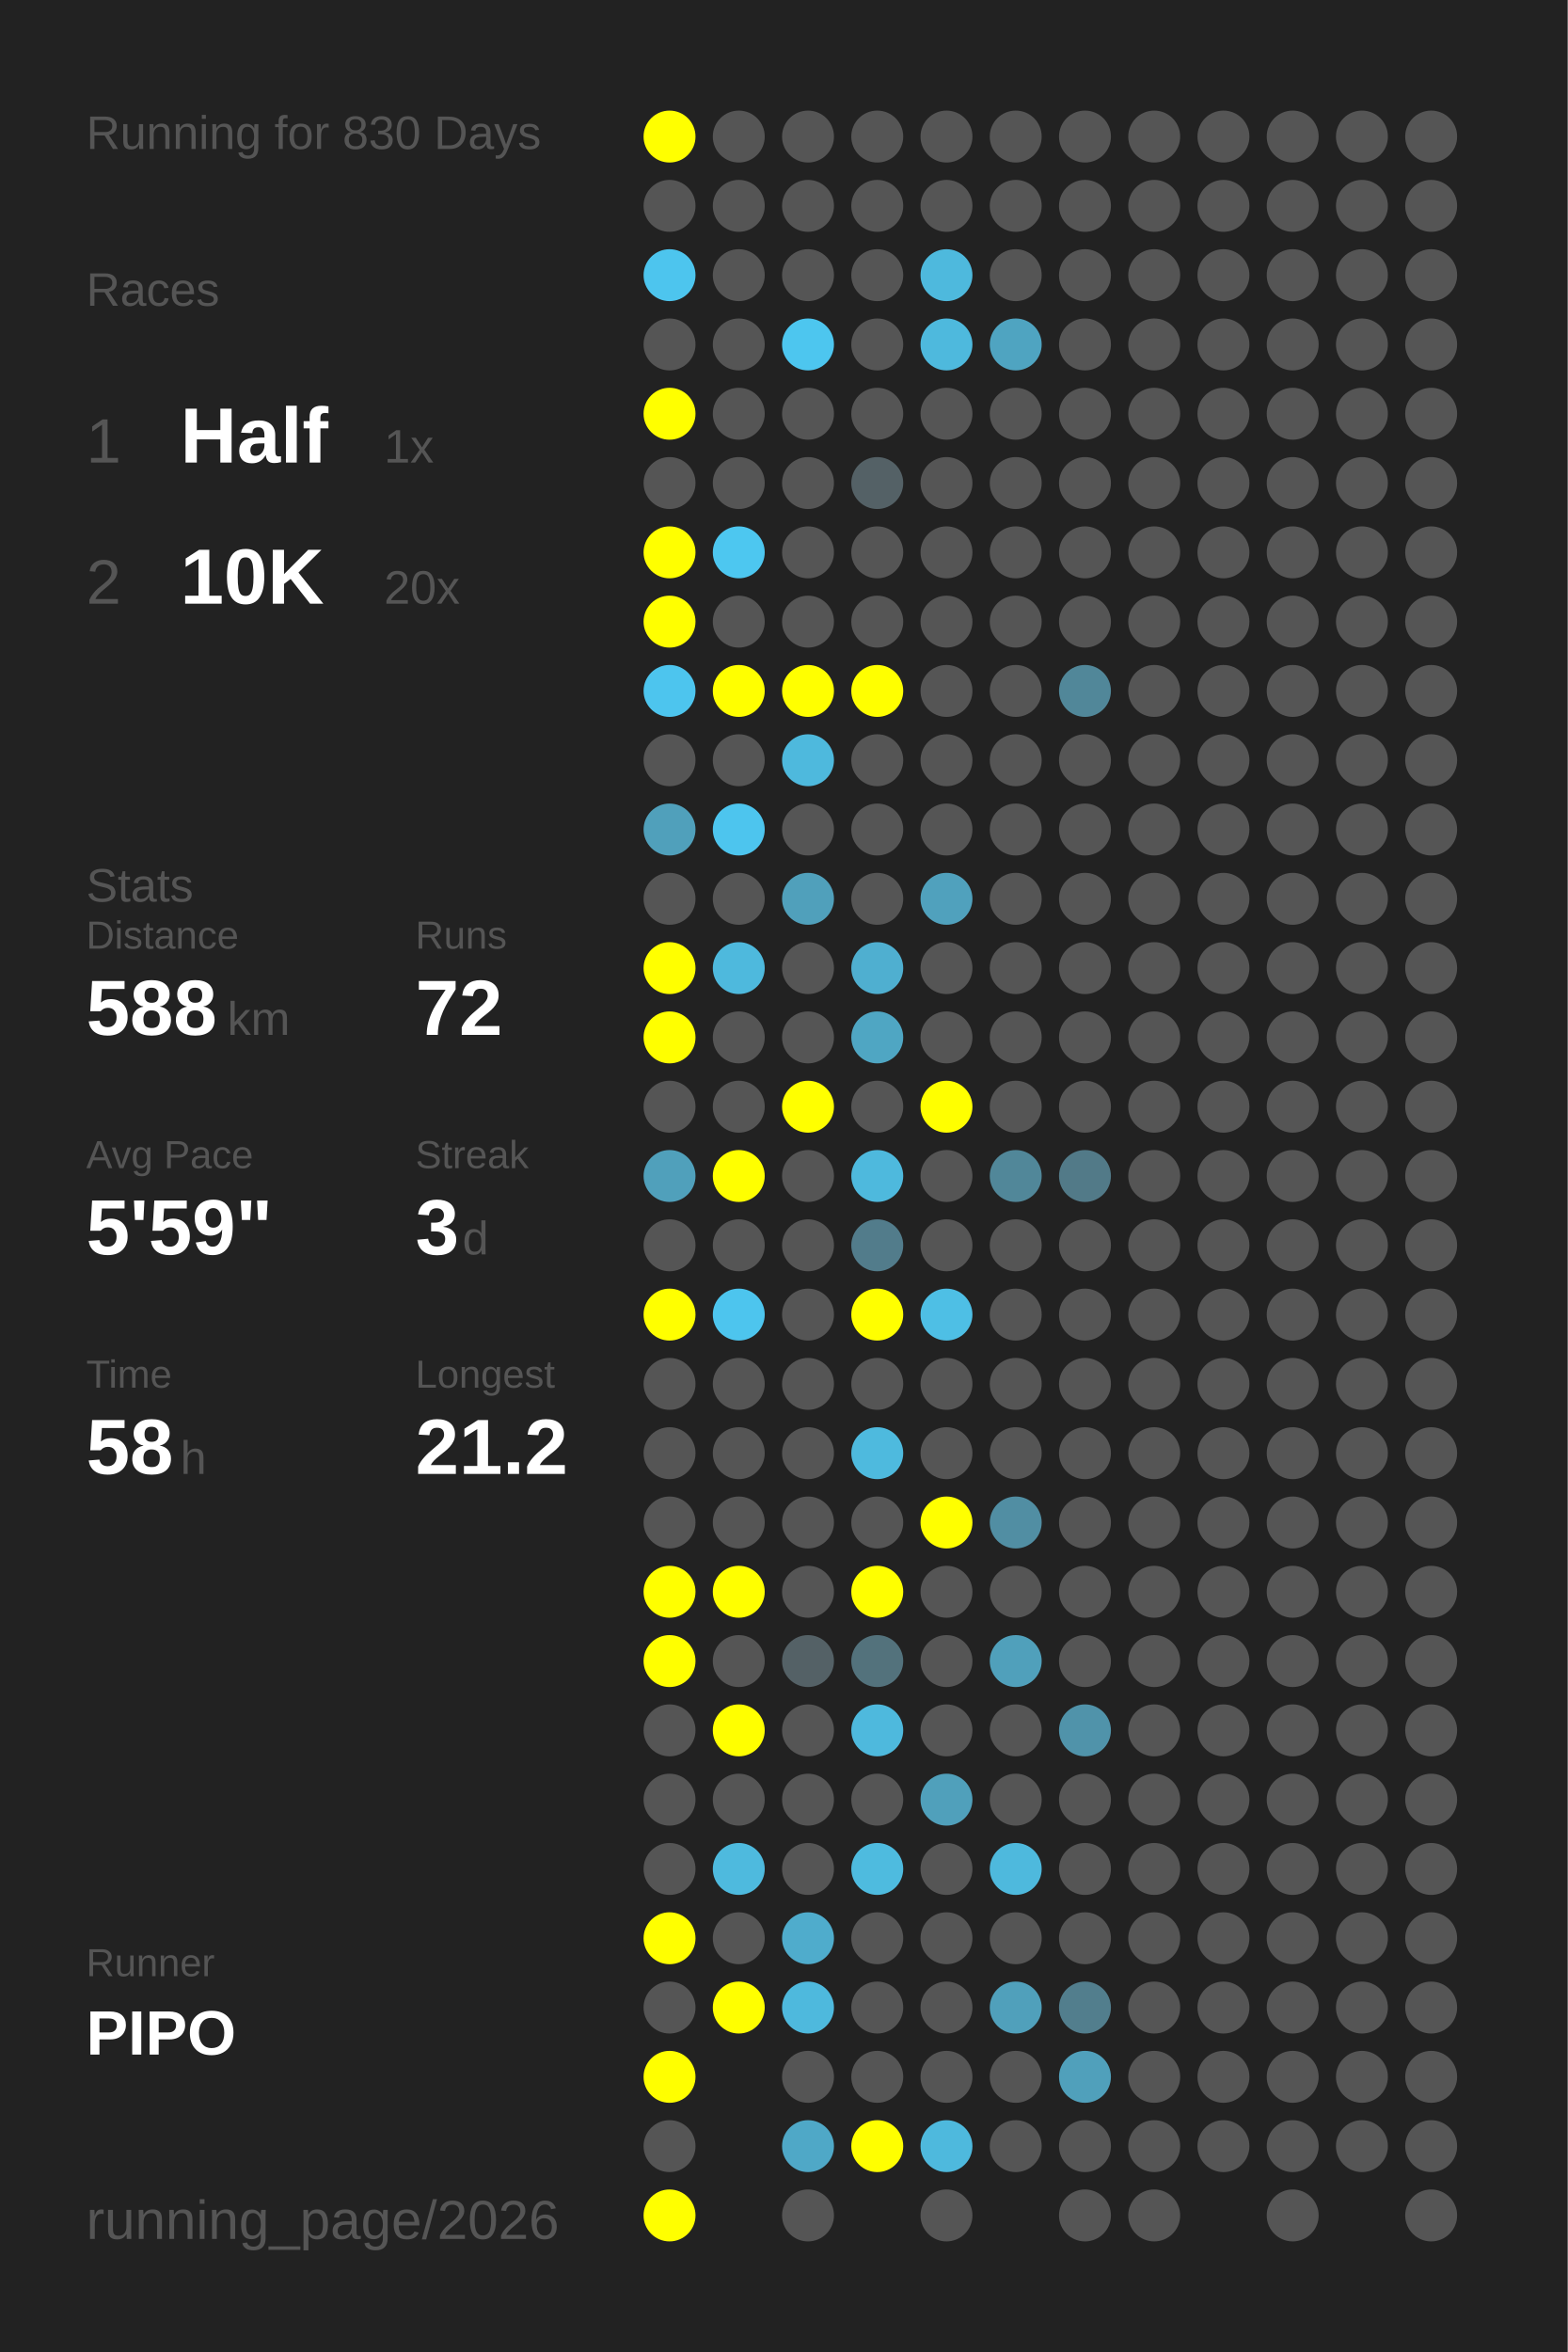
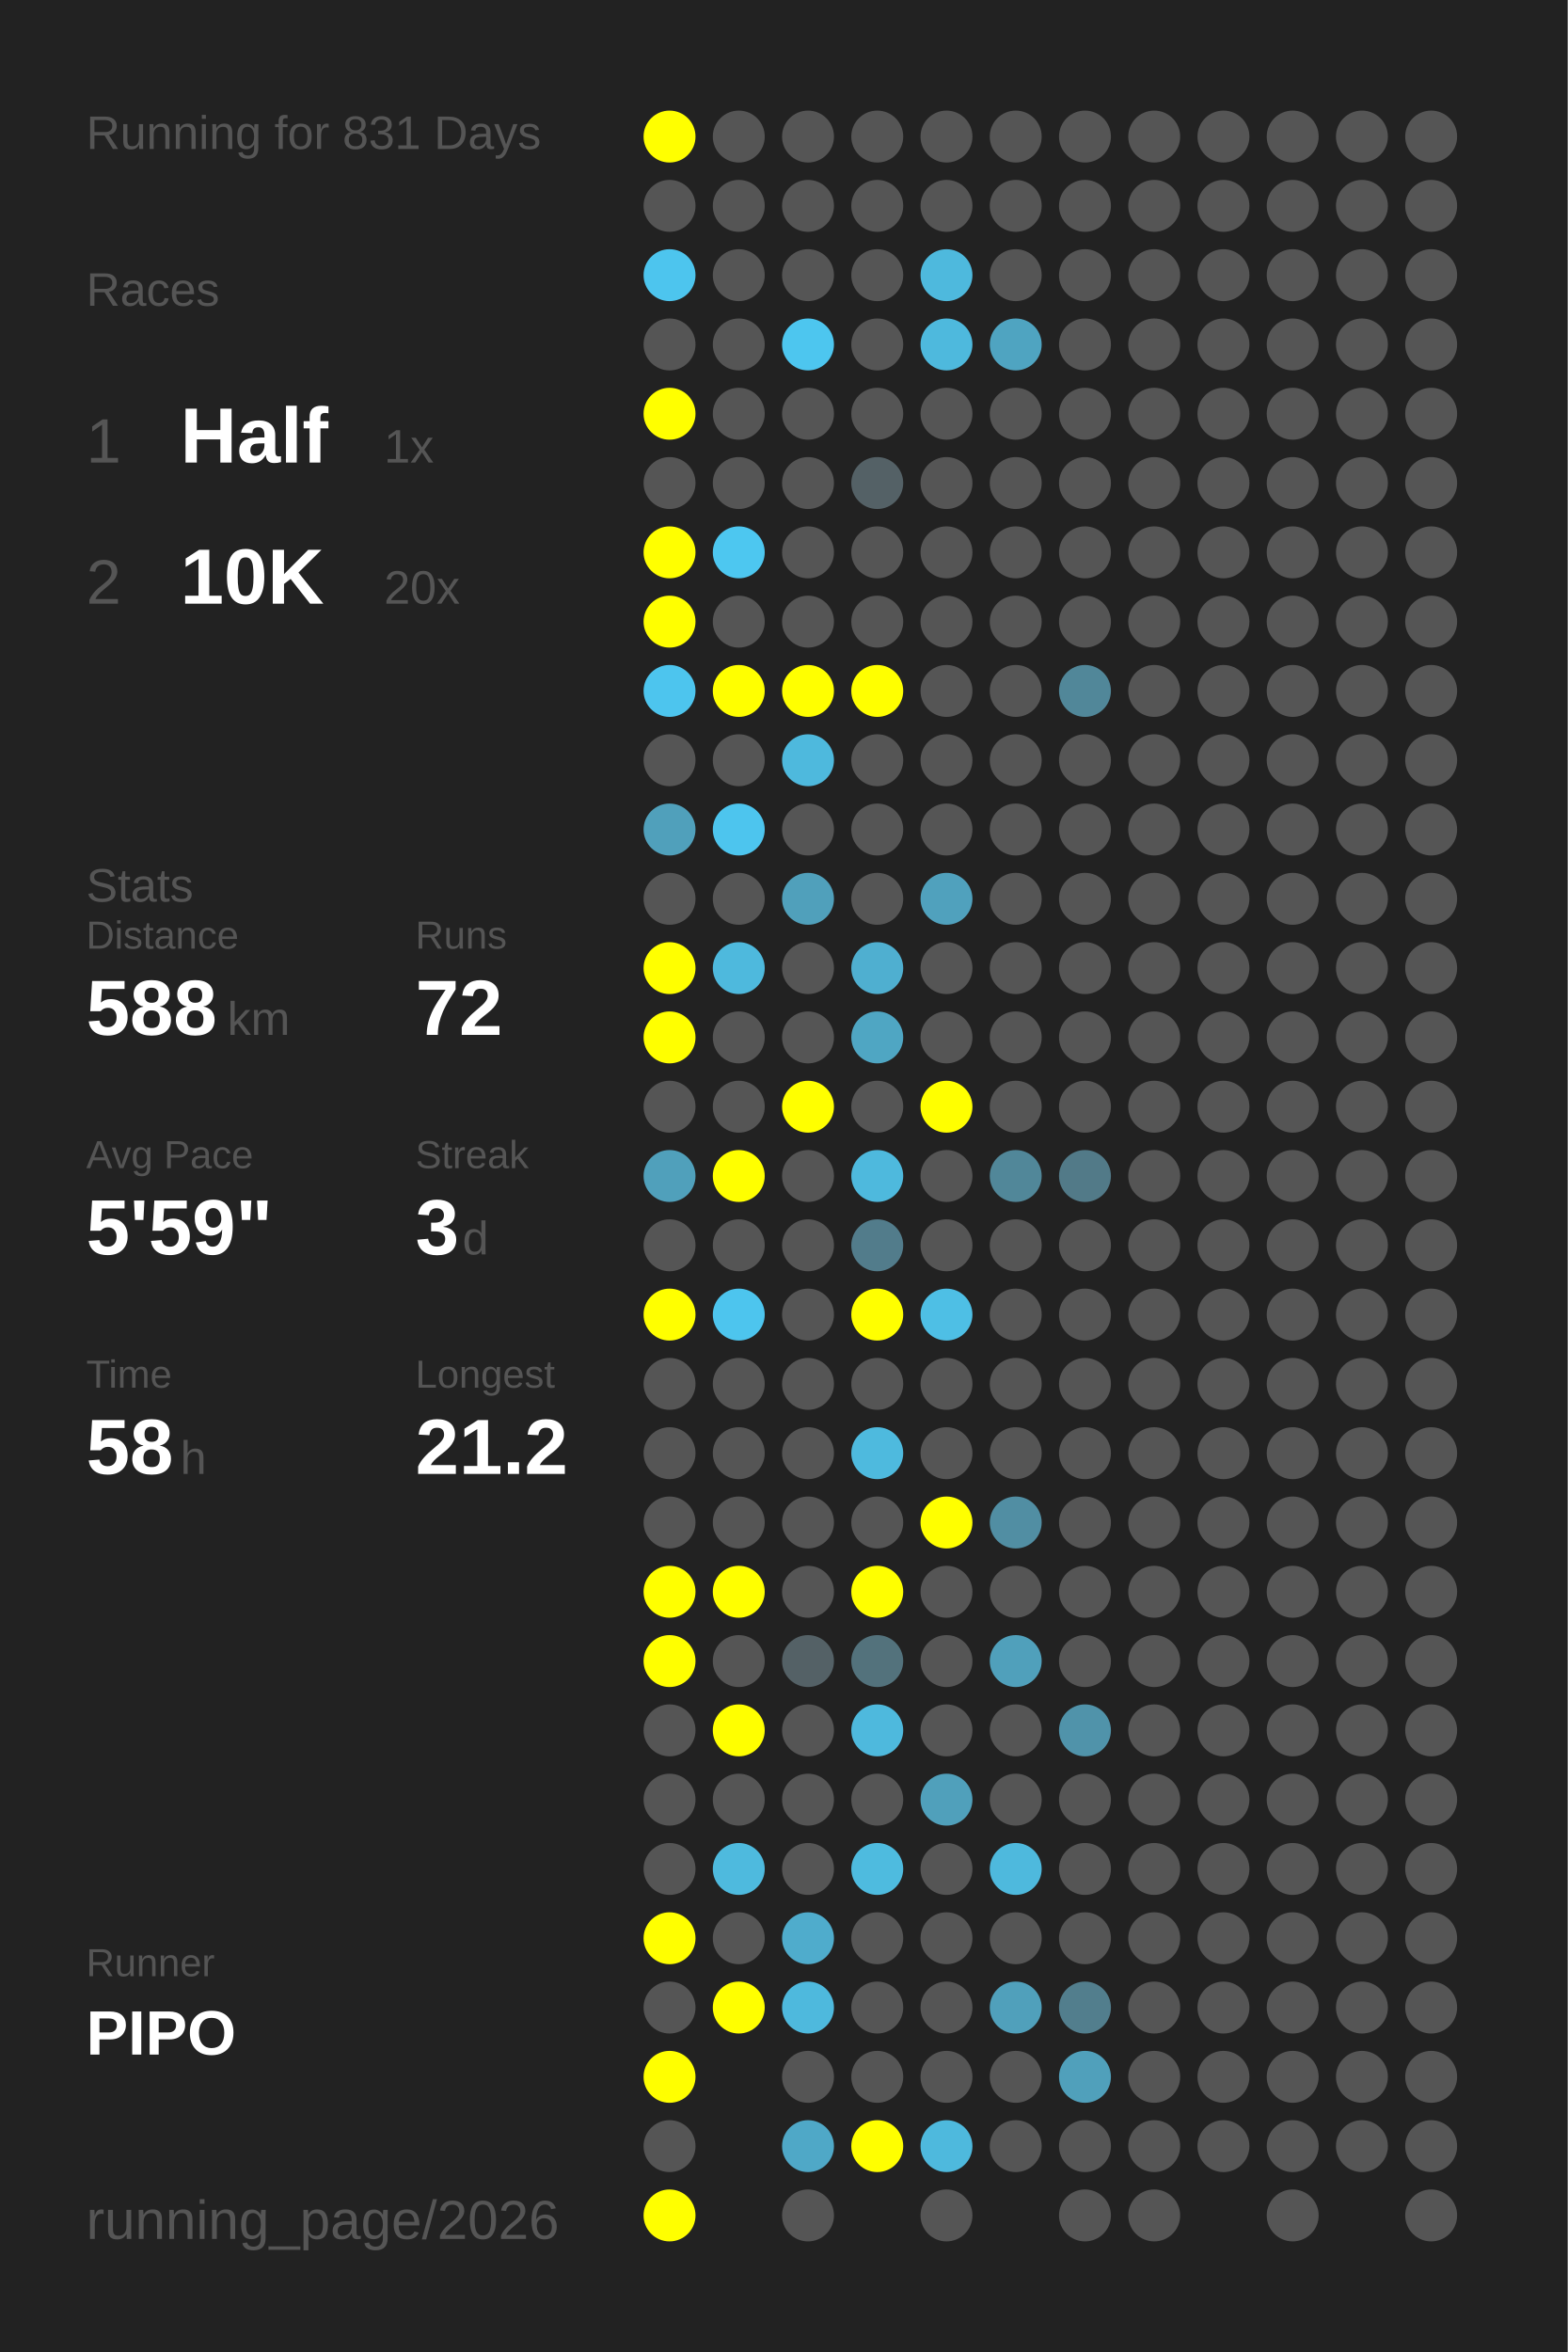
<svg xmlns="http://www.w3.org/2000/svg" baseProfile="full" height="300mm" version="1.1" viewBox="0,0,200,300" width="200mm">
  <defs />
  <rect fill="#222222" height="300" width="200" x="0" y="0" />
-   <text fill="#555555" style="font-size:6px; font-family:Arial;" x="11" y="19">Running for 830 Days</text>
+   <text fill="#555555" style="font-size:6px; font-family:Arial;" x="11" y="19">Running for 831 Days</text>
  <text fill="#555555" style="font-size:6px; font-family:Arial;" x="11" y="39">Races</text>
  <text fill="#555555" style="font-size:8px; font-family:Arial;" x="11" y="59">1</text>
  <text fill="#FFFFFF" style="font-size:10px; font-family:Arial; font-weight:bold;" x="23" y="59">Half</text>
  <text fill="#555555" style="font-size:6px; font-family:Arial;" x="49" y="59">1x</text>
  <text fill="#555555" style="font-size:8px; font-family:Arial;" x="11" y="77">2</text>
  <text fill="#FFFFFF" style="font-size:10px; font-family:Arial; font-weight:bold;" x="23" y="77">10K</text>
  <text fill="#555555" style="font-size:6px; font-family:Arial;" x="49" y="77">20x</text>
  <text fill="#555555" style="font-size:6px; font-family:Arial;" x="11" y="115">Stats</text>
  <text fill="#555555" style="font-size:5px; font-family:Arial;" x="11" y="121">Distance</text>
  <text fill="#FFFFFF" style="font-size:10px; font-family:Arial; font-weight:bold;" x="11" y="132">588</text>
  <text fill="#555555" style="font-size:6px; font-family:Arial;" x="29" y="132">km</text>
  <text fill="#555555" style="font-size:5px; font-family:Arial;" x="53" y="121">Runs</text>
  <text fill="#FFFFFF" style="font-size:10px; font-family:Arial; font-weight:bold;" x="53" y="132">72</text>
  <text fill="#555555" style="font-size:5px; font-family:Arial;" x="11" y="149">Avg Pace</text>
  <text fill="#FFFFFF" style="font-size:10px; font-family:Arial; font-weight:bold;" x="11" y="160">5'59"</text>
  <text fill="#555555" style="font-size:5px; font-family:Arial;" x="53" y="149">Streak</text>
  <text fill="#FFFFFF" style="font-size:10px; font-family:Arial; font-weight:bold;" x="53" y="160">3</text>
  <text fill="#555555" style="font-size:6px; font-family:Arial;" x="59" y="160">d</text>
  <text fill="#555555" style="font-size:5px; font-family:Arial;" x="11" y="177">Time</text>
  <text fill="#FFFFFF" style="font-size:10px; font-family:Arial; font-weight:bold;" x="11" y="188">58</text>
  <text fill="#555555" style="font-size:6px; font-family:Arial;" x="23" y="188">h</text>
  <text fill="#555555" style="font-size:5px; font-family:Arial;" x="53" y="177">Longest</text>
  <text fill="#FFFFFF" style="font-size:10px; font-family:Arial; font-weight:bold;" x="53" y="188">21.2</text>
  <text fill="#555555" style="font-size:5px; font-family:Arial;" x="11" y="252.065">Runner</text>
  <text fill="#FFFFFF" style="font-size:8px; font-family:Arial; font-weight:bold;" x="11" y="262.065">PIPO</text>
  <text fill="#555555" style="font-size:7px; font-family:Arial;" x="11" y="285.581">running_page/2026</text>
  <circle cx="85.417" cy="17.419" fill="#FFFF00" r="3.312" />
  <circle cx="85.417" cy="26.258" fill="#555555" r="3.312" />
  <circle cx="85.417" cy="35.097" fill="#4dc5ee" r="3.312" />
  <circle cx="85.417" cy="43.935" fill="#555555" r="3.312" />
  <circle cx="85.417" cy="52.774" fill="#FFFF00" r="3.312" />
  <circle cx="85.417" cy="61.613" fill="#555555" r="3.312" />
  <circle cx="85.417" cy="70.452" fill="#FFFF00" r="3.312" />
  <circle cx="85.417" cy="79.29" fill="#FFFF00" r="3.312" />
  <circle cx="85.417" cy="88.129" fill="#4dc5ee" r="3.312" />
  <circle cx="85.417" cy="96.968" fill="#555555" r="3.312" />
  <circle cx="85.417" cy="105.806" fill="#50a0bb" r="3.312" />
  <circle cx="85.417" cy="114.645" fill="#555555" r="3.312" />
  <circle cx="85.417" cy="123.484" fill="#FFFF00" r="3.312" />
  <circle cx="85.417" cy="132.323" fill="#FFFF00" r="3.312" />
  <circle cx="85.417" cy="141.161" fill="#555555" r="3.312" />
  <circle cx="85.417" cy="150" fill="#50a0bb" r="3.312" />
  <circle cx="85.417" cy="158.839" fill="#555555" r="3.312" />
  <circle cx="85.417" cy="167.677" fill="#FFFF00" r="3.312" />
  <circle cx="85.417" cy="176.516" fill="#555555" r="3.312" />
  <circle cx="85.417" cy="185.355" fill="#555555" r="3.312" />
  <circle cx="85.417" cy="194.194" fill="#555555" r="3.312" />
  <circle cx="85.417" cy="203.032" fill="#FFFF00" r="3.312" />
  <circle cx="85.417" cy="211.871" fill="#FFFF00" r="3.312" />
  <circle cx="85.417" cy="220.71" fill="#555555" r="3.312" />
  <circle cx="85.417" cy="229.548" fill="#555555" r="3.312" />
  <circle cx="85.417" cy="238.387" fill="#555555" r="3.312" />
  <circle cx="85.417" cy="247.226" fill="#FFFF00" r="3.312" />
  <circle cx="85.417" cy="256.065" fill="#555555" r="3.312" />
  <circle cx="85.417" cy="264.903" fill="#FFFF00" r="3.312" />
  <circle cx="85.417" cy="273.742" fill="#555555" r="3.312" />
  <circle cx="85.417" cy="282.581" fill="#FFFF00" r="3.312" />
  <circle cx="94.25" cy="17.419" fill="#555555" r="3.312" />
  <circle cx="94.25" cy="26.258" fill="#555555" r="3.312" />
  <circle cx="94.25" cy="35.097" fill="#555555" r="3.312" />
  <circle cx="94.25" cy="43.935" fill="#555555" r="3.312" />
  <circle cx="94.25" cy="52.774" fill="#555555" r="3.312" />
  <circle cx="94.25" cy="61.613" fill="#555555" r="3.312" />
  <circle cx="94.25" cy="70.452" fill="#4dc7f0" r="3.312" />
  <circle cx="94.25" cy="79.29" fill="#555555" r="3.312" />
  <circle cx="94.25" cy="88.129" fill="#FFFF00" r="3.312" />
  <circle cx="94.25" cy="96.968" fill="#555555" r="3.312" />
  <circle cx="94.25" cy="105.806" fill="#4dc5ee" r="3.312" />
  <circle cx="94.25" cy="114.645" fill="#555555" r="3.312" />
  <circle cx="94.25" cy="123.484" fill="#4eb9dd" r="3.312" />
  <circle cx="94.25" cy="132.323" fill="#555555" r="3.312" />
  <circle cx="94.25" cy="141.161" fill="#555555" r="3.312" />
  <circle cx="94.25" cy="150" fill="#FFFF00" r="3.312" />
  <circle cx="94.25" cy="158.839" fill="#555555" r="3.312" />
  <circle cx="94.25" cy="167.677" fill="#4dc5ee" r="3.312" />
  <circle cx="94.25" cy="176.516" fill="#555555" r="3.312" />
  <circle cx="94.25" cy="185.355" fill="#555555" r="3.312" />
  <circle cx="94.25" cy="194.194" fill="#555555" r="3.312" />
  <circle cx="94.25" cy="203.032" fill="#FFFF00" r="3.312" />
  <circle cx="94.25" cy="211.871" fill="#555555" r="3.312" />
  <circle cx="94.25" cy="220.71" fill="#FFFF00" r="3.312" />
  <circle cx="94.25" cy="229.548" fill="#555555" r="3.312" />
  <circle cx="94.25" cy="238.387" fill="#4ebade" r="3.312" />
  <circle cx="94.25" cy="247.226" fill="#555555" r="3.312" />
  <circle cx="94.25" cy="256.065" fill="#FFFF00" r="3.312" />
  <circle cx="103.083" cy="17.419" fill="#555555" r="3.312" />
  <circle cx="103.083" cy="26.258" fill="#555555" r="3.312" />
  <circle cx="103.083" cy="35.097" fill="#555555" r="3.312" />
  <circle cx="103.083" cy="43.935" fill="#4dc6ef" r="3.312" />
  <circle cx="103.083" cy="52.774" fill="#555555" r="3.312" />
  <circle cx="103.083" cy="61.613" fill="#555555" r="3.312" />
  <circle cx="103.083" cy="70.452" fill="#555555" r="3.312" />
  <circle cx="103.083" cy="79.29" fill="#555555" r="3.312" />
  <circle cx="103.083" cy="88.129" fill="#FFFF00" r="3.312" />
  <circle cx="103.083" cy="96.968" fill="#4eb9dd" r="3.312" />
  <circle cx="103.083" cy="105.806" fill="#555555" r="3.312" />
  <circle cx="103.083" cy="114.645" fill="#50a0bb" r="3.312" />
  <circle cx="103.083" cy="123.484" fill="#555555" r="3.312" />
  <circle cx="103.083" cy="132.323" fill="#555555" r="3.312" />
  <circle cx="103.083" cy="141.161" fill="#FFFF00" r="3.312" />
  <circle cx="103.083" cy="150" fill="#555555" r="3.312" />
  <circle cx="103.083" cy="158.839" fill="#555555" r="3.312" />
  <circle cx="103.083" cy="167.677" fill="#555555" r="3.312" />
  <circle cx="103.083" cy="176.516" fill="#555555" r="3.312" />
  <circle cx="103.083" cy="185.355" fill="#555555" r="3.312" />
  <circle cx="103.083" cy="194.194" fill="#555555" r="3.312" />
  <circle cx="103.083" cy="203.032" fill="#555555" r="3.312" />
  <circle cx="103.083" cy="211.871" fill="#546166" r="3.312" />
  <circle cx="103.083" cy="220.71" fill="#555555" r="3.312" />
  <circle cx="103.083" cy="229.548" fill="#555555" r="3.312" />
  <circle cx="103.083" cy="238.387" fill="#555555" r="3.312" />
  <circle cx="103.083" cy="247.226" fill="#4faccc" r="3.312" />
  <circle cx="103.083" cy="256.065" fill="#4eb9dd" r="3.312" />
  <circle cx="103.083" cy="264.903" fill="#555555" r="3.312" />
  <circle cx="103.083" cy="273.742" fill="#4fa8c7" r="3.312" />
  <circle cx="103.083" cy="282.581" fill="#555555" r="3.312" />
  <circle cx="111.917" cy="17.419" fill="#555555" r="3.312" />
  <circle cx="111.917" cy="26.258" fill="#555555" r="3.312" />
  <circle cx="111.917" cy="35.097" fill="#555555" r="3.312" />
  <circle cx="111.917" cy="43.935" fill="#555555" r="3.312" />
  <circle cx="111.917" cy="52.774" fill="#555555" r="3.312" />
  <circle cx="111.917" cy="61.613" fill="#546166" r="3.312" />
  <circle cx="111.917" cy="70.452" fill="#555555" r="3.312" />
  <circle cx="111.917" cy="79.29" fill="#555555" r="3.312" />
  <circle cx="111.917" cy="88.129" fill="#FFFF00" r="3.312" />
  <circle cx="111.917" cy="96.968" fill="#555555" r="3.312" />
  <circle cx="111.917" cy="105.806" fill="#555555" r="3.312" />
  <circle cx="111.917" cy="114.645" fill="#555555" r="3.312" />
  <circle cx="111.917" cy="123.484" fill="#4fafd0" r="3.312" />
  <circle cx="111.917" cy="132.323" fill="#4fa6c3" r="3.312" />
  <circle cx="111.917" cy="141.161" fill="#555555" r="3.312" />
  <circle cx="111.917" cy="150" fill="#4eb9dd" r="3.312" />
  <circle cx="111.917" cy="158.839" fill="#527c8b" r="3.312" />
  <circle cx="111.917" cy="167.677" fill="#FFFF00" r="3.312" />
  <circle cx="111.917" cy="176.516" fill="#555555" r="3.312" />
  <circle cx="111.917" cy="185.355" fill="#4ebade" r="3.312" />
  <circle cx="111.917" cy="194.194" fill="#555555" r="3.312" />
  <circle cx="111.917" cy="203.032" fill="#FFFF00" r="3.312" />
  <circle cx="111.917" cy="211.871" fill="#53727c" r="3.312" />
  <circle cx="111.917" cy="220.71" fill="#4eb9dd" r="3.312" />
  <circle cx="111.917" cy="229.548" fill="#555555" r="3.312" />
  <circle cx="111.917" cy="238.387" fill="#4ebbdf" r="3.312" />
  <circle cx="111.917" cy="247.226" fill="#555555" r="3.312" />
  <circle cx="111.917" cy="256.065" fill="#555555" r="3.312" />
  <circle cx="111.917" cy="264.903" fill="#555555" r="3.312" />
  <circle cx="111.917" cy="273.742" fill="#FFFF00" r="3.312" />
  <circle cx="120.75" cy="17.419" fill="#555555" r="3.312" />
  <circle cx="120.75" cy="26.258" fill="#555555" r="3.312" />
  <circle cx="120.75" cy="35.097" fill="#4eb9dd" r="3.312" />
  <circle cx="120.75" cy="43.935" fill="#4eb9dd" r="3.312" />
  <circle cx="120.75" cy="52.774" fill="#555555" r="3.312" />
  <circle cx="120.75" cy="61.613" fill="#555555" r="3.312" />
  <circle cx="120.75" cy="70.452" fill="#555555" r="3.312" />
  <circle cx="120.75" cy="79.29" fill="#555555" r="3.312" />
  <circle cx="120.75" cy="88.129" fill="#555555" r="3.312" />
  <circle cx="120.75" cy="96.968" fill="#555555" r="3.312" />
  <circle cx="120.75" cy="105.806" fill="#555555" r="3.312" />
  <circle cx="120.75" cy="114.645" fill="#50a1bd" r="3.312" />
  <circle cx="120.75" cy="123.484" fill="#555555" r="3.312" />
  <circle cx="120.75" cy="132.323" fill="#555555" r="3.312" />
  <circle cx="120.75" cy="141.161" fill="#FFFF00" r="3.312" />
  <circle cx="120.75" cy="150" fill="#555555" r="3.312" />
  <circle cx="120.75" cy="158.839" fill="#555555" r="3.312" />
  <circle cx="120.75" cy="167.677" fill="#4ebfe5" r="3.312" />
  <circle cx="120.75" cy="176.516" fill="#555555" r="3.312" />
  <circle cx="120.75" cy="185.355" fill="#555555" r="3.312" />
  <circle cx="120.75" cy="194.194" fill="#FFFF00" r="3.312" />
  <circle cx="120.75" cy="203.032" fill="#555555" r="3.312" />
  <circle cx="120.75" cy="211.871" fill="#555555" r="3.312" />
  <circle cx="120.75" cy="220.71" fill="#555555" r="3.312" />
  <circle cx="120.75" cy="229.548" fill="#50a0bb" r="3.312" />
  <circle cx="120.75" cy="238.387" fill="#555555" r="3.312" />
  <circle cx="120.75" cy="247.226" fill="#555555" r="3.312" />
  <circle cx="120.75" cy="256.065" fill="#555555" r="3.312" />
  <circle cx="120.75" cy="264.903" fill="#555555" r="3.312" />
  <circle cx="120.75" cy="273.742" fill="#4eb9dd" r="3.312" />
  <circle cx="120.75" cy="282.581" fill="#555555" r="3.312" />
  <circle cx="129.583" cy="17.419" fill="#555555" r="3.312" />
  <circle cx="129.583" cy="26.258" fill="#555555" r="3.312" />
  <circle cx="129.583" cy="35.097" fill="#555555" r="3.312" />
  <circle cx="129.583" cy="43.935" fill="#4fa4c1" r="3.312" />
  <circle cx="129.583" cy="52.774" fill="#555555" r="3.312" />
  <circle cx="129.583" cy="61.613" fill="#555555" r="3.312" />
  <circle cx="129.583" cy="70.452" fill="#555555" r="3.312" />
  <circle cx="129.583" cy="79.29" fill="#555555" r="3.312" />
  <circle cx="129.583" cy="88.129" fill="#555555" r="3.312" />
  <circle cx="129.583" cy="96.968" fill="#555555" r="3.312" />
  <circle cx="129.583" cy="105.806" fill="#555555" r="3.312" />
  <circle cx="129.583" cy="114.645" fill="#555555" r="3.312" />
  <circle cx="129.583" cy="123.484" fill="#555555" r="3.312" />
  <circle cx="129.583" cy="132.323" fill="#555555" r="3.312" />
  <circle cx="129.583" cy="141.161" fill="#555555" r="3.312" />
  <circle cx="129.583" cy="150" fill="#518799" r="3.312" />
  <circle cx="129.583" cy="158.839" fill="#555555" r="3.312" />
  <circle cx="129.583" cy="167.677" fill="#555555" r="3.312" />
  <circle cx="129.583" cy="176.516" fill="#555555" r="3.312" />
  <circle cx="129.583" cy="185.355" fill="#555555" r="3.312" />
  <circle cx="129.583" cy="194.194" fill="#518ea3" r="3.312" />
  <circle cx="129.583" cy="203.032" fill="#555555" r="3.312" />
  <circle cx="129.583" cy="211.871" fill="#50a0bb" r="3.312" />
  <circle cx="129.583" cy="220.71" fill="#555555" r="3.312" />
  <circle cx="129.583" cy="229.548" fill="#555555" r="3.312" />
  <circle cx="129.583" cy="238.387" fill="#4eb9dd" r="3.312" />
  <circle cx="129.583" cy="247.226" fill="#555555" r="3.312" />
  <circle cx="129.583" cy="256.065" fill="#50a0bb" r="3.312" />
  <circle cx="129.583" cy="264.903" fill="#555555" r="3.312" />
  <circle cx="129.583" cy="273.742" fill="#555555" r="3.312" />
  <circle cx="138.417" cy="17.419" fill="#555555" r="3.312" />
  <circle cx="138.417" cy="26.258" fill="#555555" r="3.312" />
  <circle cx="138.417" cy="35.097" fill="#555555" r="3.312" />
  <circle cx="138.417" cy="43.935" fill="#555555" r="3.312" />
  <circle cx="138.417" cy="52.774" fill="#555555" r="3.312" />
  <circle cx="138.417" cy="61.613" fill="#555555" r="3.312" />
  <circle cx="138.417" cy="70.452" fill="#555555" r="3.312" />
  <circle cx="138.417" cy="79.29" fill="#555555" r="3.312" />
  <circle cx="138.417" cy="88.129" fill="#518799" r="3.312" />
  <circle cx="138.417" cy="96.968" fill="#555555" r="3.312" />
  <circle cx="138.417" cy="105.806" fill="#555555" r="3.312" />
  <circle cx="138.417" cy="114.645" fill="#555555" r="3.312" />
  <circle cx="138.417" cy="123.484" fill="#555555" r="3.312" />
  <circle cx="138.417" cy="132.323" fill="#555555" r="3.312" />
  <circle cx="138.417" cy="141.161" fill="#555555" r="3.312" />
  <circle cx="138.417" cy="150" fill="#527a88" r="3.312" />
  <circle cx="138.417" cy="158.839" fill="#555555" r="3.312" />
  <circle cx="138.417" cy="167.677" fill="#555555" r="3.312" />
  <circle cx="138.417" cy="176.516" fill="#555555" r="3.312" />
  <circle cx="138.417" cy="185.355" fill="#555555" r="3.312" />
  <circle cx="138.417" cy="194.194" fill="#555555" r="3.312" />
  <circle cx="138.417" cy="203.032" fill="#555555" r="3.312" />
  <circle cx="138.417" cy="211.871" fill="#555555" r="3.312" />
  <circle cx="138.417" cy="220.71" fill="#5093aa" r="3.312" />
  <circle cx="138.417" cy="229.548" fill="#555555" r="3.312" />
  <circle cx="138.417" cy="238.387" fill="#555555" r="3.312" />
  <circle cx="138.417" cy="247.226" fill="#555555" r="3.312" />
  <circle cx="138.417" cy="256.065" fill="#527e8d" r="3.312" />
  <circle cx="138.417" cy="264.903" fill="#50a0bb" r="3.312" />
  <circle cx="138.417" cy="273.742" fill="#555555" r="3.312" />
  <circle cx="138.417" cy="282.581" fill="#555555" r="3.312" />
  <circle cx="147.25" cy="17.419" fill="#555555" r="3.312" />
  <circle cx="147.25" cy="26.258" fill="#555555" r="3.312" />
  <circle cx="147.25" cy="35.097" fill="#555555" r="3.312" />
  <circle cx="147.25" cy="43.935" fill="#555555" r="3.312" />
  <circle cx="147.25" cy="52.774" fill="#555555" r="3.312" />
  <circle cx="147.25" cy="61.613" fill="#555555" r="3.312" />
  <circle cx="147.25" cy="70.452" fill="#555555" r="3.312" />
  <circle cx="147.25" cy="79.29" fill="#555555" r="3.312" />
  <circle cx="147.25" cy="88.129" fill="#555555" r="3.312" />
  <circle cx="147.25" cy="96.968" fill="#555555" r="3.312" />
  <circle cx="147.25" cy="105.806" fill="#555555" r="3.312" />
  <circle cx="147.25" cy="114.645" fill="#555555" r="3.312" />
  <circle cx="147.25" cy="123.484" fill="#555555" r="3.312" />
  <circle cx="147.25" cy="132.323" fill="#555555" r="3.312" />
  <circle cx="147.25" cy="141.161" fill="#555555" r="3.312" />
  <circle cx="147.25" cy="150" fill="#555555" r="3.312" />
  <circle cx="147.25" cy="158.839" fill="#555555" r="3.312" />
  <circle cx="147.25" cy="167.677" fill="#555555" r="3.312" />
  <circle cx="147.25" cy="176.516" fill="#555555" r="3.312" />
  <circle cx="147.25" cy="185.355" fill="#555555" r="3.312" />
  <circle cx="147.25" cy="194.194" fill="#555555" r="3.312" />
  <circle cx="147.25" cy="203.032" fill="#555555" r="3.312" />
  <circle cx="147.25" cy="211.871" fill="#555555" r="3.312" />
  <circle cx="147.25" cy="220.71" fill="#555555" r="3.312" />
  <circle cx="147.25" cy="229.548" fill="#555555" r="3.312" />
  <circle cx="147.25" cy="238.387" fill="#555555" r="3.312" />
  <circle cx="147.25" cy="247.226" fill="#555555" r="3.312" />
  <circle cx="147.25" cy="256.065" fill="#555555" r="3.312" />
  <circle cx="147.25" cy="264.903" fill="#555555" r="3.312" />
  <circle cx="147.25" cy="273.742" fill="#555555" r="3.312" />
  <circle cx="147.25" cy="282.581" fill="#555555" r="3.312" />
  <circle cx="156.083" cy="17.419" fill="#555555" r="3.312" />
  <circle cx="156.083" cy="26.258" fill="#555555" r="3.312" />
  <circle cx="156.083" cy="35.097" fill="#555555" r="3.312" />
  <circle cx="156.083" cy="43.935" fill="#555555" r="3.312" />
  <circle cx="156.083" cy="52.774" fill="#555555" r="3.312" />
  <circle cx="156.083" cy="61.613" fill="#555555" r="3.312" />
  <circle cx="156.083" cy="70.452" fill="#555555" r="3.312" />
  <circle cx="156.083" cy="79.29" fill="#555555" r="3.312" />
  <circle cx="156.083" cy="88.129" fill="#555555" r="3.312" />
  <circle cx="156.083" cy="96.968" fill="#555555" r="3.312" />
  <circle cx="156.083" cy="105.806" fill="#555555" r="3.312" />
  <circle cx="156.083" cy="114.645" fill="#555555" r="3.312" />
  <circle cx="156.083" cy="123.484" fill="#555555" r="3.312" />
  <circle cx="156.083" cy="132.323" fill="#555555" r="3.312" />
  <circle cx="156.083" cy="141.161" fill="#555555" r="3.312" />
  <circle cx="156.083" cy="150" fill="#555555" r="3.312" />
  <circle cx="156.083" cy="158.839" fill="#555555" r="3.312" />
  <circle cx="156.083" cy="167.677" fill="#555555" r="3.312" />
  <circle cx="156.083" cy="176.516" fill="#555555" r="3.312" />
  <circle cx="156.083" cy="185.355" fill="#555555" r="3.312" />
  <circle cx="156.083" cy="194.194" fill="#555555" r="3.312" />
  <circle cx="156.083" cy="203.032" fill="#555555" r="3.312" />
  <circle cx="156.083" cy="211.871" fill="#555555" r="3.312" />
  <circle cx="156.083" cy="220.71" fill="#555555" r="3.312" />
  <circle cx="156.083" cy="229.548" fill="#555555" r="3.312" />
  <circle cx="156.083" cy="238.387" fill="#555555" r="3.312" />
  <circle cx="156.083" cy="247.226" fill="#555555" r="3.312" />
  <circle cx="156.083" cy="256.065" fill="#555555" r="3.312" />
  <circle cx="156.083" cy="264.903" fill="#555555" r="3.312" />
  <circle cx="156.083" cy="273.742" fill="#555555" r="3.312" />
  <circle cx="164.917" cy="17.419" fill="#555555" r="3.312" />
  <circle cx="164.917" cy="26.258" fill="#555555" r="3.312" />
  <circle cx="164.917" cy="35.097" fill="#555555" r="3.312" />
  <circle cx="164.917" cy="43.935" fill="#555555" r="3.312" />
  <circle cx="164.917" cy="52.774" fill="#555555" r="3.312" />
  <circle cx="164.917" cy="61.613" fill="#555555" r="3.312" />
  <circle cx="164.917" cy="70.452" fill="#555555" r="3.312" />
  <circle cx="164.917" cy="79.29" fill="#555555" r="3.312" />
  <circle cx="164.917" cy="88.129" fill="#555555" r="3.312" />
  <circle cx="164.917" cy="96.968" fill="#555555" r="3.312" />
  <circle cx="164.917" cy="105.806" fill="#555555" r="3.312" />
  <circle cx="164.917" cy="114.645" fill="#555555" r="3.312" />
  <circle cx="164.917" cy="123.484" fill="#555555" r="3.312" />
  <circle cx="164.917" cy="132.323" fill="#555555" r="3.312" />
  <circle cx="164.917" cy="141.161" fill="#555555" r="3.312" />
  <circle cx="164.917" cy="150" fill="#555555" r="3.312" />
  <circle cx="164.917" cy="158.839" fill="#555555" r="3.312" />
  <circle cx="164.917" cy="167.677" fill="#555555" r="3.312" />
  <circle cx="164.917" cy="176.516" fill="#555555" r="3.312" />
  <circle cx="164.917" cy="185.355" fill="#555555" r="3.312" />
  <circle cx="164.917" cy="194.194" fill="#555555" r="3.312" />
  <circle cx="164.917" cy="203.032" fill="#555555" r="3.312" />
  <circle cx="164.917" cy="211.871" fill="#555555" r="3.312" />
  <circle cx="164.917" cy="220.71" fill="#555555" r="3.312" />
  <circle cx="164.917" cy="229.548" fill="#555555" r="3.312" />
  <circle cx="164.917" cy="238.387" fill="#555555" r="3.312" />
  <circle cx="164.917" cy="247.226" fill="#555555" r="3.312" />
  <circle cx="164.917" cy="256.065" fill="#555555" r="3.312" />
  <circle cx="164.917" cy="264.903" fill="#555555" r="3.312" />
  <circle cx="164.917" cy="273.742" fill="#555555" r="3.312" />
  <circle cx="164.917" cy="282.581" fill="#555555" r="3.312" />
  <circle cx="173.75" cy="17.419" fill="#555555" r="3.312" />
  <circle cx="173.75" cy="26.258" fill="#555555" r="3.312" />
  <circle cx="173.75" cy="35.097" fill="#555555" r="3.312" />
  <circle cx="173.75" cy="43.935" fill="#555555" r="3.312" />
  <circle cx="173.75" cy="52.774" fill="#555555" r="3.312" />
  <circle cx="173.75" cy="61.613" fill="#555555" r="3.312" />
  <circle cx="173.75" cy="70.452" fill="#555555" r="3.312" />
  <circle cx="173.75" cy="79.29" fill="#555555" r="3.312" />
  <circle cx="173.75" cy="88.129" fill="#555555" r="3.312" />
  <circle cx="173.75" cy="96.968" fill="#555555" r="3.312" />
  <circle cx="173.75" cy="105.806" fill="#555555" r="3.312" />
  <circle cx="173.75" cy="114.645" fill="#555555" r="3.312" />
  <circle cx="173.75" cy="123.484" fill="#555555" r="3.312" />
  <circle cx="173.75" cy="132.323" fill="#555555" r="3.312" />
  <circle cx="173.75" cy="141.161" fill="#555555" r="3.312" />
  <circle cx="173.75" cy="150" fill="#555555" r="3.312" />
  <circle cx="173.75" cy="158.839" fill="#555555" r="3.312" />
  <circle cx="173.75" cy="167.677" fill="#555555" r="3.312" />
  <circle cx="173.75" cy="176.516" fill="#555555" r="3.312" />
  <circle cx="173.75" cy="185.355" fill="#555555" r="3.312" />
  <circle cx="173.75" cy="194.194" fill="#555555" r="3.312" />
  <circle cx="173.75" cy="203.032" fill="#555555" r="3.312" />
  <circle cx="173.75" cy="211.871" fill="#555555" r="3.312" />
  <circle cx="173.75" cy="220.71" fill="#555555" r="3.312" />
  <circle cx="173.75" cy="229.548" fill="#555555" r="3.312" />
  <circle cx="173.75" cy="238.387" fill="#555555" r="3.312" />
  <circle cx="173.75" cy="247.226" fill="#555555" r="3.312" />
  <circle cx="173.75" cy="256.065" fill="#555555" r="3.312" />
  <circle cx="173.75" cy="264.903" fill="#555555" r="3.312" />
  <circle cx="173.75" cy="273.742" fill="#555555" r="3.312" />
  <circle cx="182.583" cy="17.419" fill="#555555" r="3.312" />
  <circle cx="182.583" cy="26.258" fill="#555555" r="3.312" />
  <circle cx="182.583" cy="35.097" fill="#555555" r="3.312" />
  <circle cx="182.583" cy="43.935" fill="#555555" r="3.312" />
  <circle cx="182.583" cy="52.774" fill="#555555" r="3.312" />
  <circle cx="182.583" cy="61.613" fill="#555555" r="3.312" />
  <circle cx="182.583" cy="70.452" fill="#555555" r="3.312" />
  <circle cx="182.583" cy="79.29" fill="#555555" r="3.312" />
  <circle cx="182.583" cy="88.129" fill="#555555" r="3.312" />
  <circle cx="182.583" cy="96.968" fill="#555555" r="3.312" />
  <circle cx="182.583" cy="105.806" fill="#555555" r="3.312" />
  <circle cx="182.583" cy="114.645" fill="#555555" r="3.312" />
  <circle cx="182.583" cy="123.484" fill="#555555" r="3.312" />
  <circle cx="182.583" cy="132.323" fill="#555555" r="3.312" />
  <circle cx="182.583" cy="141.161" fill="#555555" r="3.312" />
  <circle cx="182.583" cy="150" fill="#555555" r="3.312" />
  <circle cx="182.583" cy="158.839" fill="#555555" r="3.312" />
  <circle cx="182.583" cy="167.677" fill="#555555" r="3.312" />
  <circle cx="182.583" cy="176.516" fill="#555555" r="3.312" />
  <circle cx="182.583" cy="185.355" fill="#555555" r="3.312" />
  <circle cx="182.583" cy="194.194" fill="#555555" r="3.312" />
  <circle cx="182.583" cy="203.032" fill="#555555" r="3.312" />
  <circle cx="182.583" cy="211.871" fill="#555555" r="3.312" />
  <circle cx="182.583" cy="220.71" fill="#555555" r="3.312" />
  <circle cx="182.583" cy="229.548" fill="#555555" r="3.312" />
  <circle cx="182.583" cy="238.387" fill="#555555" r="3.312" />
  <circle cx="182.583" cy="247.226" fill="#555555" r="3.312" />
  <circle cx="182.583" cy="256.065" fill="#555555" r="3.312" />
  <circle cx="182.583" cy="264.903" fill="#555555" r="3.312" />
  <circle cx="182.583" cy="273.742" fill="#555555" r="3.312" />
  <circle cx="182.583" cy="282.581" fill="#555555" r="3.312" />
</svg>
